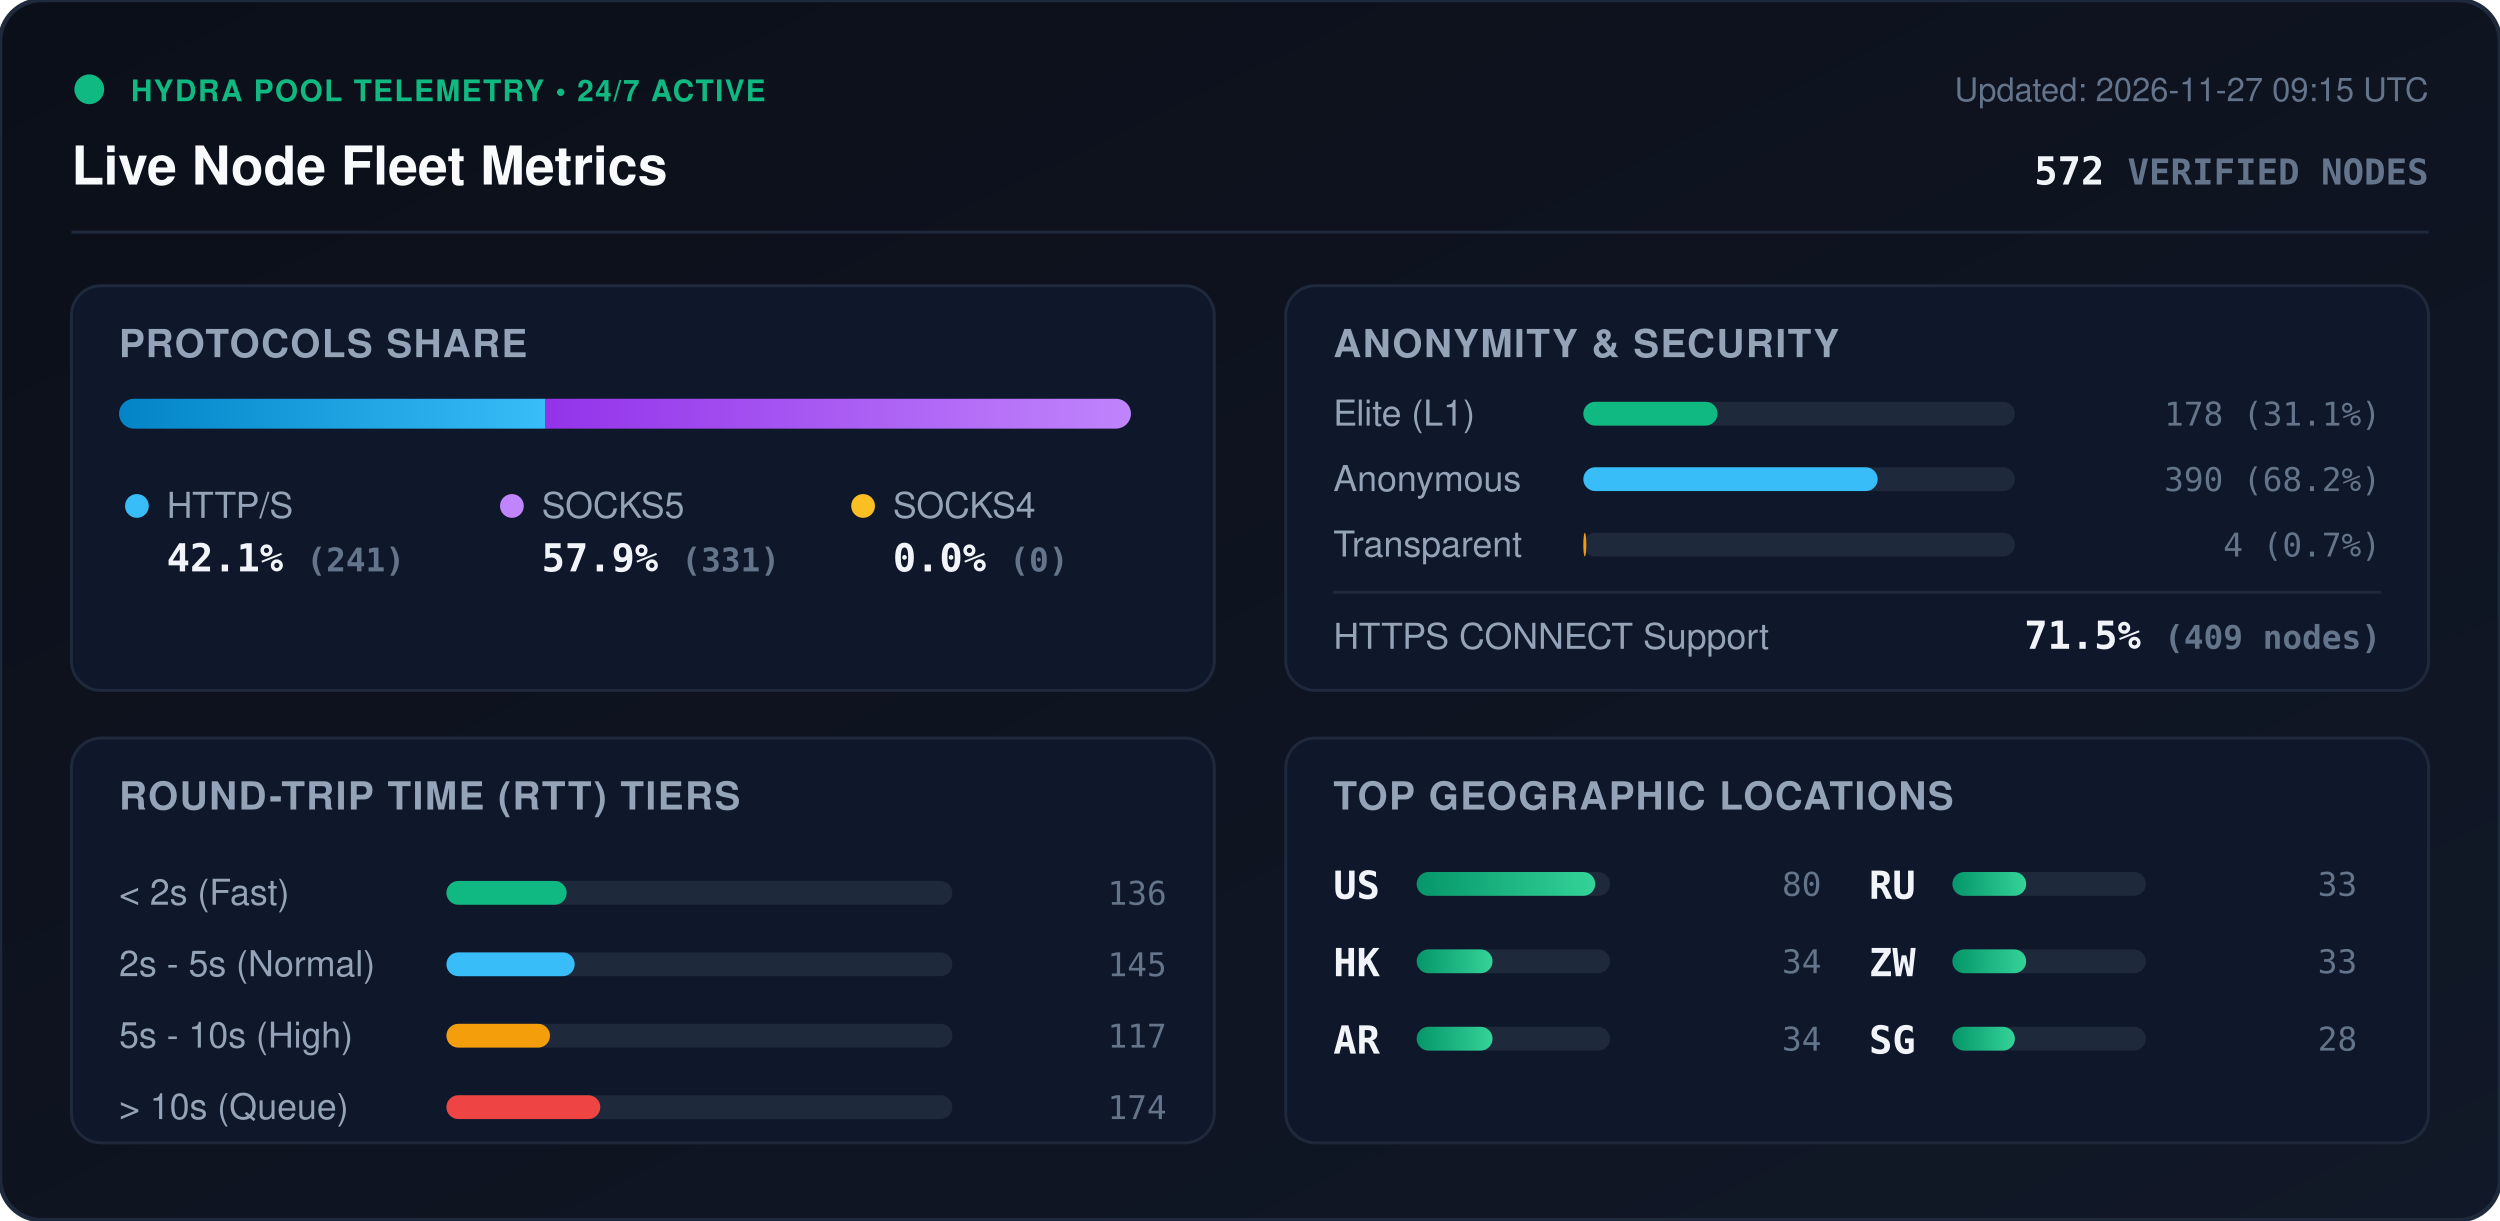
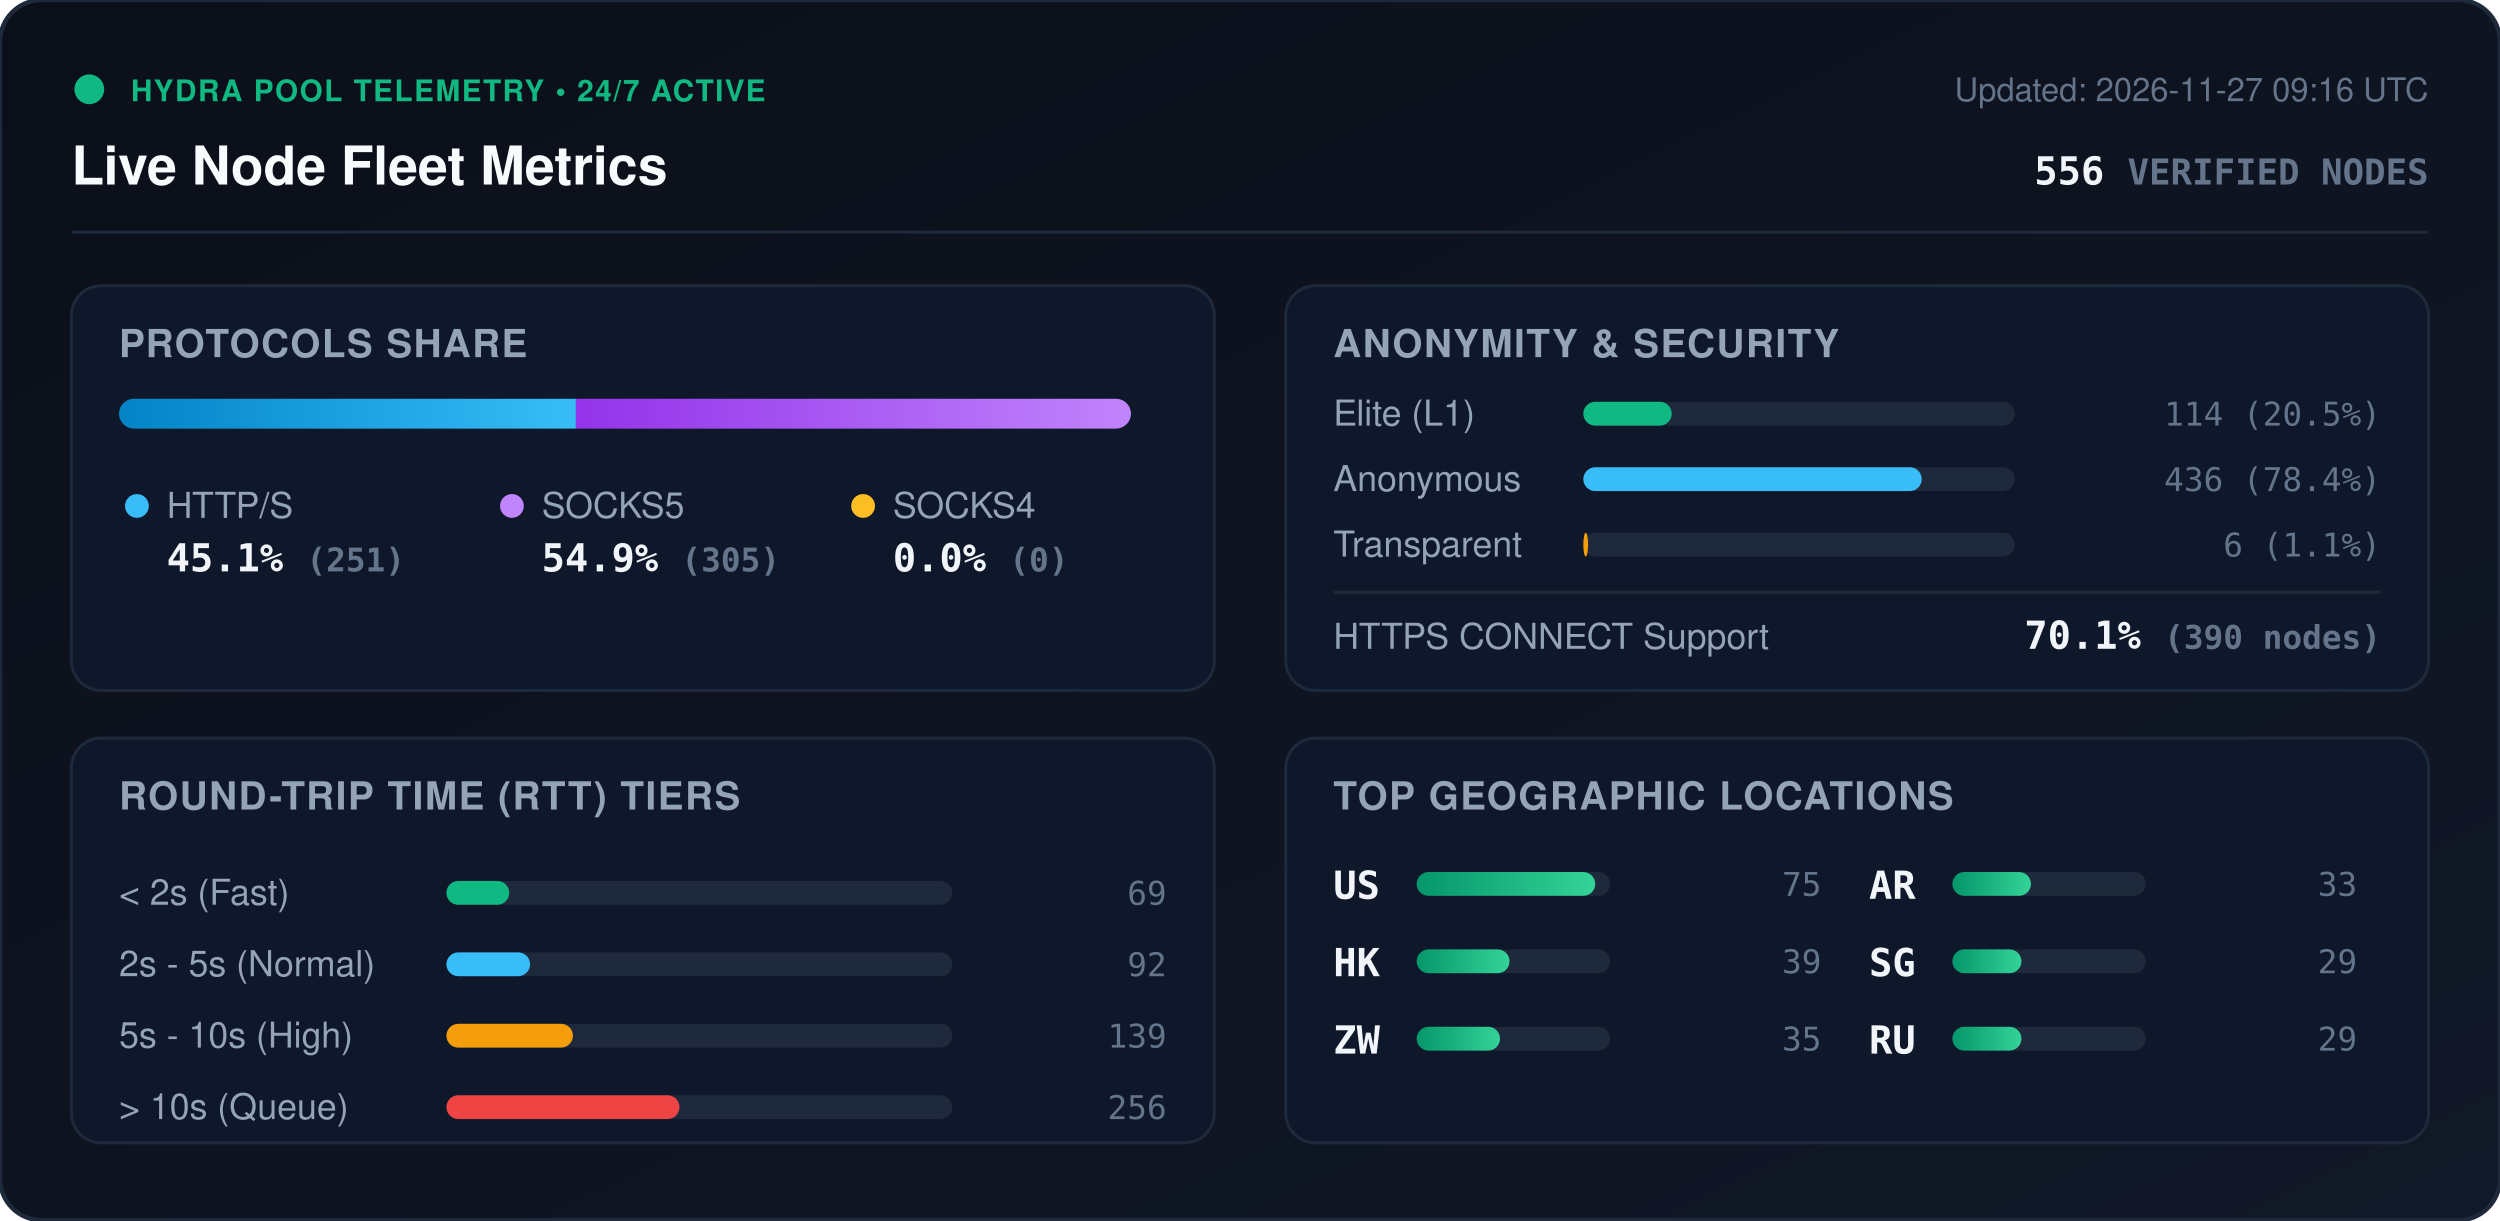
<svg xmlns="http://www.w3.org/2000/svg" viewBox="0 0 840 410" width="840" height="410" style="max-width: 100%; height: auto;">
  <defs>
    <linearGradient id="bg" x1="0%" y1="0%" x2="100%" y2="100%">
      <stop offset="0%" stop-color="#0b0f19" />
      <stop offset="100%" stop-color="#111827" />
    </linearGradient>
    <linearGradient id="bar-http" x1="0%" y1="0%" x2="100%" y2="0%">
      <stop offset="0%" stop-color="#0284c7" />
      <stop offset="100%" stop-color="#38bdf8" />
    </linearGradient>
    <linearGradient id="bar-socks5" x1="0%" y1="0%" x2="100%" y2="0%">
      <stop offset="0%" stop-color="#9333ea" />
      <stop offset="100%" stop-color="#c084fc" />
    </linearGradient>
    <linearGradient id="bar-socks4" x1="0%" y1="0%" x2="100%" y2="0%">
      <stop offset="0%" stop-color="#d97706" />
      <stop offset="100%" stop-color="#fbbf24" />
    </linearGradient>
    <linearGradient id="bar-green" x1="0%" y1="0%" x2="100%" y2="0%">
      <stop offset="0%" stop-color="#059669" />
      <stop offset="100%" stop-color="#34d399" />
    </linearGradient>
    <clipPath id="prog-track-clip">
      <rect width="340.0" height="10" rx="5" />
    </clipPath>
    <style>
      .title { font: 700 18px -apple-system, BlinkMacSystemFont, 'Segoe UI', Helvetica, Arial, sans-serif; fill: #f8fafc; }
      .sub { font: 500 11px -apple-system, BlinkMacSystemFont, 'Segoe UI', Helvetica, Arial, sans-serif; fill: #64748b; }
      .section-hdr { font: 600 13px -apple-system, BlinkMacSystemFont, 'Segoe UI', Helvetica, Arial, sans-serif; fill: #94a3b8; letter-spacing: 0.5px; }
      .metric-val { font: 700 13px -apple-system, BlinkMacSystemFont, 'Segoe UI', Helvetica, Arial, sans-serif; fill: #f1f5f9; }
      .metric-lbl { font: 500 12px -apple-system, BlinkMacSystemFont, 'Segoe UI', Helvetica, Arial, sans-serif; fill: #94a3b8; }
      .badge-txt { font: 700 10px -apple-system, BlinkMacSystemFont, 'Segoe UI', Helvetica, Arial, sans-serif; fill: #10b981; letter-spacing: 0.5px; }
      .mono { font-family: ui-monospace, SFMono-Regular, Menlo, Monaco, Consolas, monospace; }
      .pulse { animation: beacon 2s infinite ease-in-out; }
      @keyframes beacon { 0%, 100% { opacity: 1; } 50% { opacity: 0.35; } }
    </style>
  </defs>
  <rect width="840" height="410" rx="14" fill="url(#bg)" stroke="#1e293b" stroke-width="1.5" />
  <g transform="translate(24, 24)">
    <circle cx="6" cy="6" r="5" fill="#10b981" class="pulse" />
    <text x="20" y="10" class="badge-txt">HYDRA POOL TELEMETRY • 24/7 ACTIVE</text>
    <text x="0" y="38" class="title">Live Node Fleet Metrics</text>
-     <text x="792" y="10" text-anchor="end" class="sub">Updated: 2026-11-27 09:15 UTC</text>
-     <text x="792" y="38" text-anchor="end" class="metric-val mono" fill="#38bdf8">572 <tspan font-size="12" fill="#64748b">VERIFIED NODES</tspan>
+     <text x="792" y="10" text-anchor="end" class="sub">Updated: 2026-11-27 09:16 UTC</text>
+     <text x="792" y="38" text-anchor="end" class="metric-val mono" fill="#38bdf8">556 <tspan font-size="12" fill="#64748b">VERIFIED NODES</tspan>
    </text>
  </g>
  <line x1="24" y1="78" x2="816" y2="78" stroke="#1e293b" stroke-width="1" />
  <g transform="translate(24, 96)">
    <rect width="384" height="136" rx="10" fill="#0f172a" stroke="#1e293b" />
    <text x="16" y="24" class="section-hdr">PROTOCOLS SHARE</text>
    <g transform="translate(16, 38)">
      <rect width="340.0" height="10" rx="5" fill="#1e293b" />
      <g clip-path="url(#prog-track-clip)">
-         <rect x="0" width="143.3" height="10" fill="url(#bar-http)" />
-         <rect x="143.3" width="196.7" height="10" fill="url(#bar-socks5)" />
+         <rect x="0" width="153.5" height="10" fill="url(#bar-http)" />
+         <rect x="153.5" width="186.5" height="10" fill="url(#bar-socks5)" />
        <rect x="340.0" width="0.0" height="10" fill="url(#bar-socks4)" />
      </g>
    </g>
    <g transform="translate(16, 68)">
      <circle cx="6" cy="6" r="4" fill="#38bdf8" />
      <text x="16" y="10" class="metric-lbl">HTTP/S</text>
-       <text x="16" y="28" class="metric-val mono">42.1% <tspan font-size="11" fill="#64748b">(241)</tspan>
+       <text x="16" y="28" class="metric-val mono">45.1% <tspan font-size="11" fill="#64748b">(251)</tspan>
      </text>
      <circle cx="132" cy="6" r="4" fill="#c084fc" />
      <text x="142" y="10" class="metric-lbl">SOCKS5</text>
-       <text x="142" y="28" class="metric-val mono">57.9% <tspan font-size="11" fill="#64748b">(331)</tspan>
+       <text x="142" y="28" class="metric-val mono">54.9% <tspan font-size="11" fill="#64748b">(305)</tspan>
      </text>
      <circle cx="250" cy="6" r="4" fill="#fbbf24" />
      <text x="260" y="10" class="metric-lbl">SOCKS4</text>
      <text x="260" y="28" class="metric-val mono">0.0% <tspan font-size="11" fill="#64748b">(0)</tspan>
      </text>
    </g>
  </g>
  <g transform="translate(432, 96)">
    <rect width="384" height="136" rx="10" fill="#0f172a" stroke="#1e293b" />
    <text x="16" y="24" class="section-hdr">ANONYMITY &amp; SECURITY</text>
    <text x="16" y="47" class="metric-lbl">Elite (L1)</text>
    <rect x="100" y="39" width="145.0" height="8" rx="4" fill="#1e293b" />
-     <rect x="100" y="39" width="45.1" height="8" rx="4" fill="#10b981" />
-     <text x="368" y="47" text-anchor="end" class="mono sub" fill="#e2e8f0">178 (31.1%)</text>
+     <rect x="100" y="39" width="29.7" height="8" rx="4" fill="#10b981" />
+     <text x="368" y="47" text-anchor="end" class="mono sub" fill="#e2e8f0">114 (20.5%)</text>
    <text x="16" y="69" class="metric-lbl">Anonymous</text>
    <rect x="100" y="61" width="145.0" height="8" rx="4" fill="#1e293b" />
-     <rect x="100" y="61" width="98.9" height="8" rx="4" fill="#38bdf8" />
-     <text x="368" y="69" text-anchor="end" class="mono sub" fill="#e2e8f0">390 (68.2%)</text>
+     <rect x="100" y="61" width="113.7" height="8" rx="4" fill="#38bdf8" />
+     <text x="368" y="69" text-anchor="end" class="mono sub" fill="#e2e8f0">436 (78.4%)</text>
    <text x="16" y="91" class="metric-lbl">Transparent</text>
    <rect x="100" y="83" width="145.0" height="8" rx="4" fill="#1e293b" />
-     <rect x="100" y="83" width="1.0" height="8" rx="4" fill="#f59e0b" />
-     <text x="368" y="91" text-anchor="end" class="mono sub" fill="#e2e8f0">4 (0.7%)</text>
+     <rect x="100" y="83" width="1.6" height="8" rx="4" fill="#f59e0b" />
+     <text x="368" y="91" text-anchor="end" class="mono sub" fill="#e2e8f0">6 (1.1%)</text>
    <line x1="16" y1="103" x2="368" y2="103" stroke="#1e293b" stroke-width="1" />
    <text x="16" y="122" class="metric-lbl">HTTPS CONNECT Support</text>
-     <text x="368" y="122" text-anchor="end" class="metric-val mono" fill="#34d399">71.5% <tspan font-size="11" fill="#64748b">(409 nodes)</tspan>
+     <text x="368" y="122" text-anchor="end" class="metric-val mono" fill="#34d399">70.1% <tspan font-size="11" fill="#64748b">(390 nodes)</tspan>
    </text>
  </g>
  <g transform="translate(24, 248)">
    <rect width="384" height="136" rx="10" fill="#0f172a" stroke="#1e293b" />
    <text x="16" y="24" class="section-hdr">ROUND-TRIP TIME (RTT) TIERS</text>
    <g transform="translate(16, 42)">
      <text x="0" y="14" class="metric-lbl">&lt; 2s (Fast)</text>
      <rect x="110" y="6" width="170" height="8" rx="4" fill="#1e293b" />
-       <rect x="110" y="6" width="40.4" height="8" rx="4" fill="#10b981" />
-       <text x="352" y="14" text-anchor="end" class="mono sub">136</text>
+       <rect x="110" y="6" width="21.1" height="8" rx="4" fill="#10b981" />
+       <text x="352" y="14" text-anchor="end" class="mono sub">69</text>
      <text x="0" y="38" class="metric-lbl">2s - 5s (Normal)</text>
      <rect x="110" y="30" width="170" height="8" rx="4" fill="#1e293b" />
-       <rect x="110" y="30" width="43.1" height="8" rx="4" fill="#38bdf8" />
-       <text x="352" y="38" text-anchor="end" class="mono sub">145</text>
+       <rect x="110" y="30" width="28.1" height="8" rx="4" fill="#38bdf8" />
+       <text x="352" y="38" text-anchor="end" class="mono sub">92</text>
      <text x="0" y="62" class="metric-lbl">5s - 10s (High)</text>
      <rect x="110" y="54" width="170" height="8" rx="4" fill="#1e293b" />
-       <rect x="110" y="54" width="34.8" height="8" rx="4" fill="#f59e0b" />
-       <text x="352" y="62" text-anchor="end" class="mono sub">117</text>
+       <rect x="110" y="54" width="42.5" height="8" rx="4" fill="#f59e0b" />
+       <text x="352" y="62" text-anchor="end" class="mono sub">139</text>
      <text x="0" y="86" class="metric-lbl">&gt; 10s (Queue)</text>
      <rect x="110" y="78" width="170" height="8" rx="4" fill="#1e293b" />
-       <rect x="110" y="78" width="51.7" height="8" rx="4" fill="#ef4444" />
-       <text x="352" y="86" text-anchor="end" class="mono sub">174</text>
+       <rect x="110" y="78" width="78.3" height="8" rx="4" fill="#ef4444" />
+       <text x="352" y="86" text-anchor="end" class="mono sub">256</text>
    </g>
  </g>
  <g transform="translate(432, 248)">
    <rect width="384" height="136" rx="10" fill="#0f172a" stroke="#1e293b" />
    <text x="16" y="24" class="section-hdr">TOP GEOGRAPHIC LOCATIONS</text>
    <g transform="translate(16, 42)">
      <g transform="translate(0, 0)">
        <text x="0" y="12" class="mono metric-val" font-size="12">US</text>
        <rect x="28" y="3" width="65" height="8" rx="4" fill="#1e293b" />
        <rect x="28" y="3" width="60.0" height="8" rx="4" fill="url(#bar-green)" />
-         <text x="164" y="11" text-anchor="end" class="mono sub">80</text>
+         <text x="164" y="11" text-anchor="end" class="mono sub">75</text>
      </g>
      <g transform="translate(0, 26)">
        <text x="0" y="12" class="mono metric-val" font-size="12">HK</text>
        <rect x="28" y="3" width="65" height="8" rx="4" fill="#1e293b" />
-         <rect x="28" y="3" width="25.5" height="8" rx="4" fill="url(#bar-green)" />
-         <text x="164" y="11" text-anchor="end" class="mono sub">34</text>
+         <rect x="28" y="3" width="31.2" height="8" rx="4" fill="url(#bar-green)" />
+         <text x="164" y="11" text-anchor="end" class="mono sub">39</text>
      </g>
      <g transform="translate(0, 52)">
+         <text x="0" y="12" class="mono metric-val" font-size="12">ZW</text>
+         <rect x="28" y="3" width="65" height="8" rx="4" fill="#1e293b" />
+         <rect x="28" y="3" width="28.0" height="8" rx="4" fill="url(#bar-green)" />
+         <text x="164" y="11" text-anchor="end" class="mono sub">35</text>
+       </g>
+       <g transform="translate(180, 0)">
        <text x="0" y="12" class="mono metric-val" font-size="12">AR</text>
        <rect x="28" y="3" width="65" height="8" rx="4" fill="#1e293b" />
-         <rect x="28" y="3" width="25.5" height="8" rx="4" fill="url(#bar-green)" />
-         <text x="164" y="11" text-anchor="end" class="mono sub">34</text>
-       </g>
-       <g transform="translate(180, 0)">
-         <text x="0" y="12" class="mono metric-val" font-size="12">RU</text>
-         <rect x="28" y="3" width="65" height="8" rx="4" fill="#1e293b" />
-         <rect x="28" y="3" width="24.8" height="8" rx="4" fill="url(#bar-green)" />
+         <rect x="28" y="3" width="26.4" height="8" rx="4" fill="url(#bar-green)" />
        <text x="164" y="11" text-anchor="end" class="mono sub">33</text>
      </g>
      <g transform="translate(180, 26)">
-         <text x="0" y="12" class="mono metric-val" font-size="12">ZW</text>
+         <text x="0" y="12" class="mono metric-val" font-size="12">SG</text>
        <rect x="28" y="3" width="65" height="8" rx="4" fill="#1e293b" />
-         <rect x="28" y="3" width="24.8" height="8" rx="4" fill="url(#bar-green)" />
-         <text x="164" y="11" text-anchor="end" class="mono sub">33</text>
+         <rect x="28" y="3" width="23.2" height="8" rx="4" fill="url(#bar-green)" />
+         <text x="164" y="11" text-anchor="end" class="mono sub">29</text>
      </g>
      <g transform="translate(180, 52)">
-         <text x="0" y="12" class="mono metric-val" font-size="12">SG</text>
+         <text x="0" y="12" class="mono metric-val" font-size="12">RU</text>
        <rect x="28" y="3" width="65" height="8" rx="4" fill="#1e293b" />
-         <rect x="28" y="3" width="21.0" height="8" rx="4" fill="url(#bar-green)" />
-         <text x="164" y="11" text-anchor="end" class="mono sub">28</text>
+         <rect x="28" y="3" width="23.2" height="8" rx="4" fill="url(#bar-green)" />
+         <text x="164" y="11" text-anchor="end" class="mono sub">29</text>
      </g>
    </g>
  </g>
</svg>
